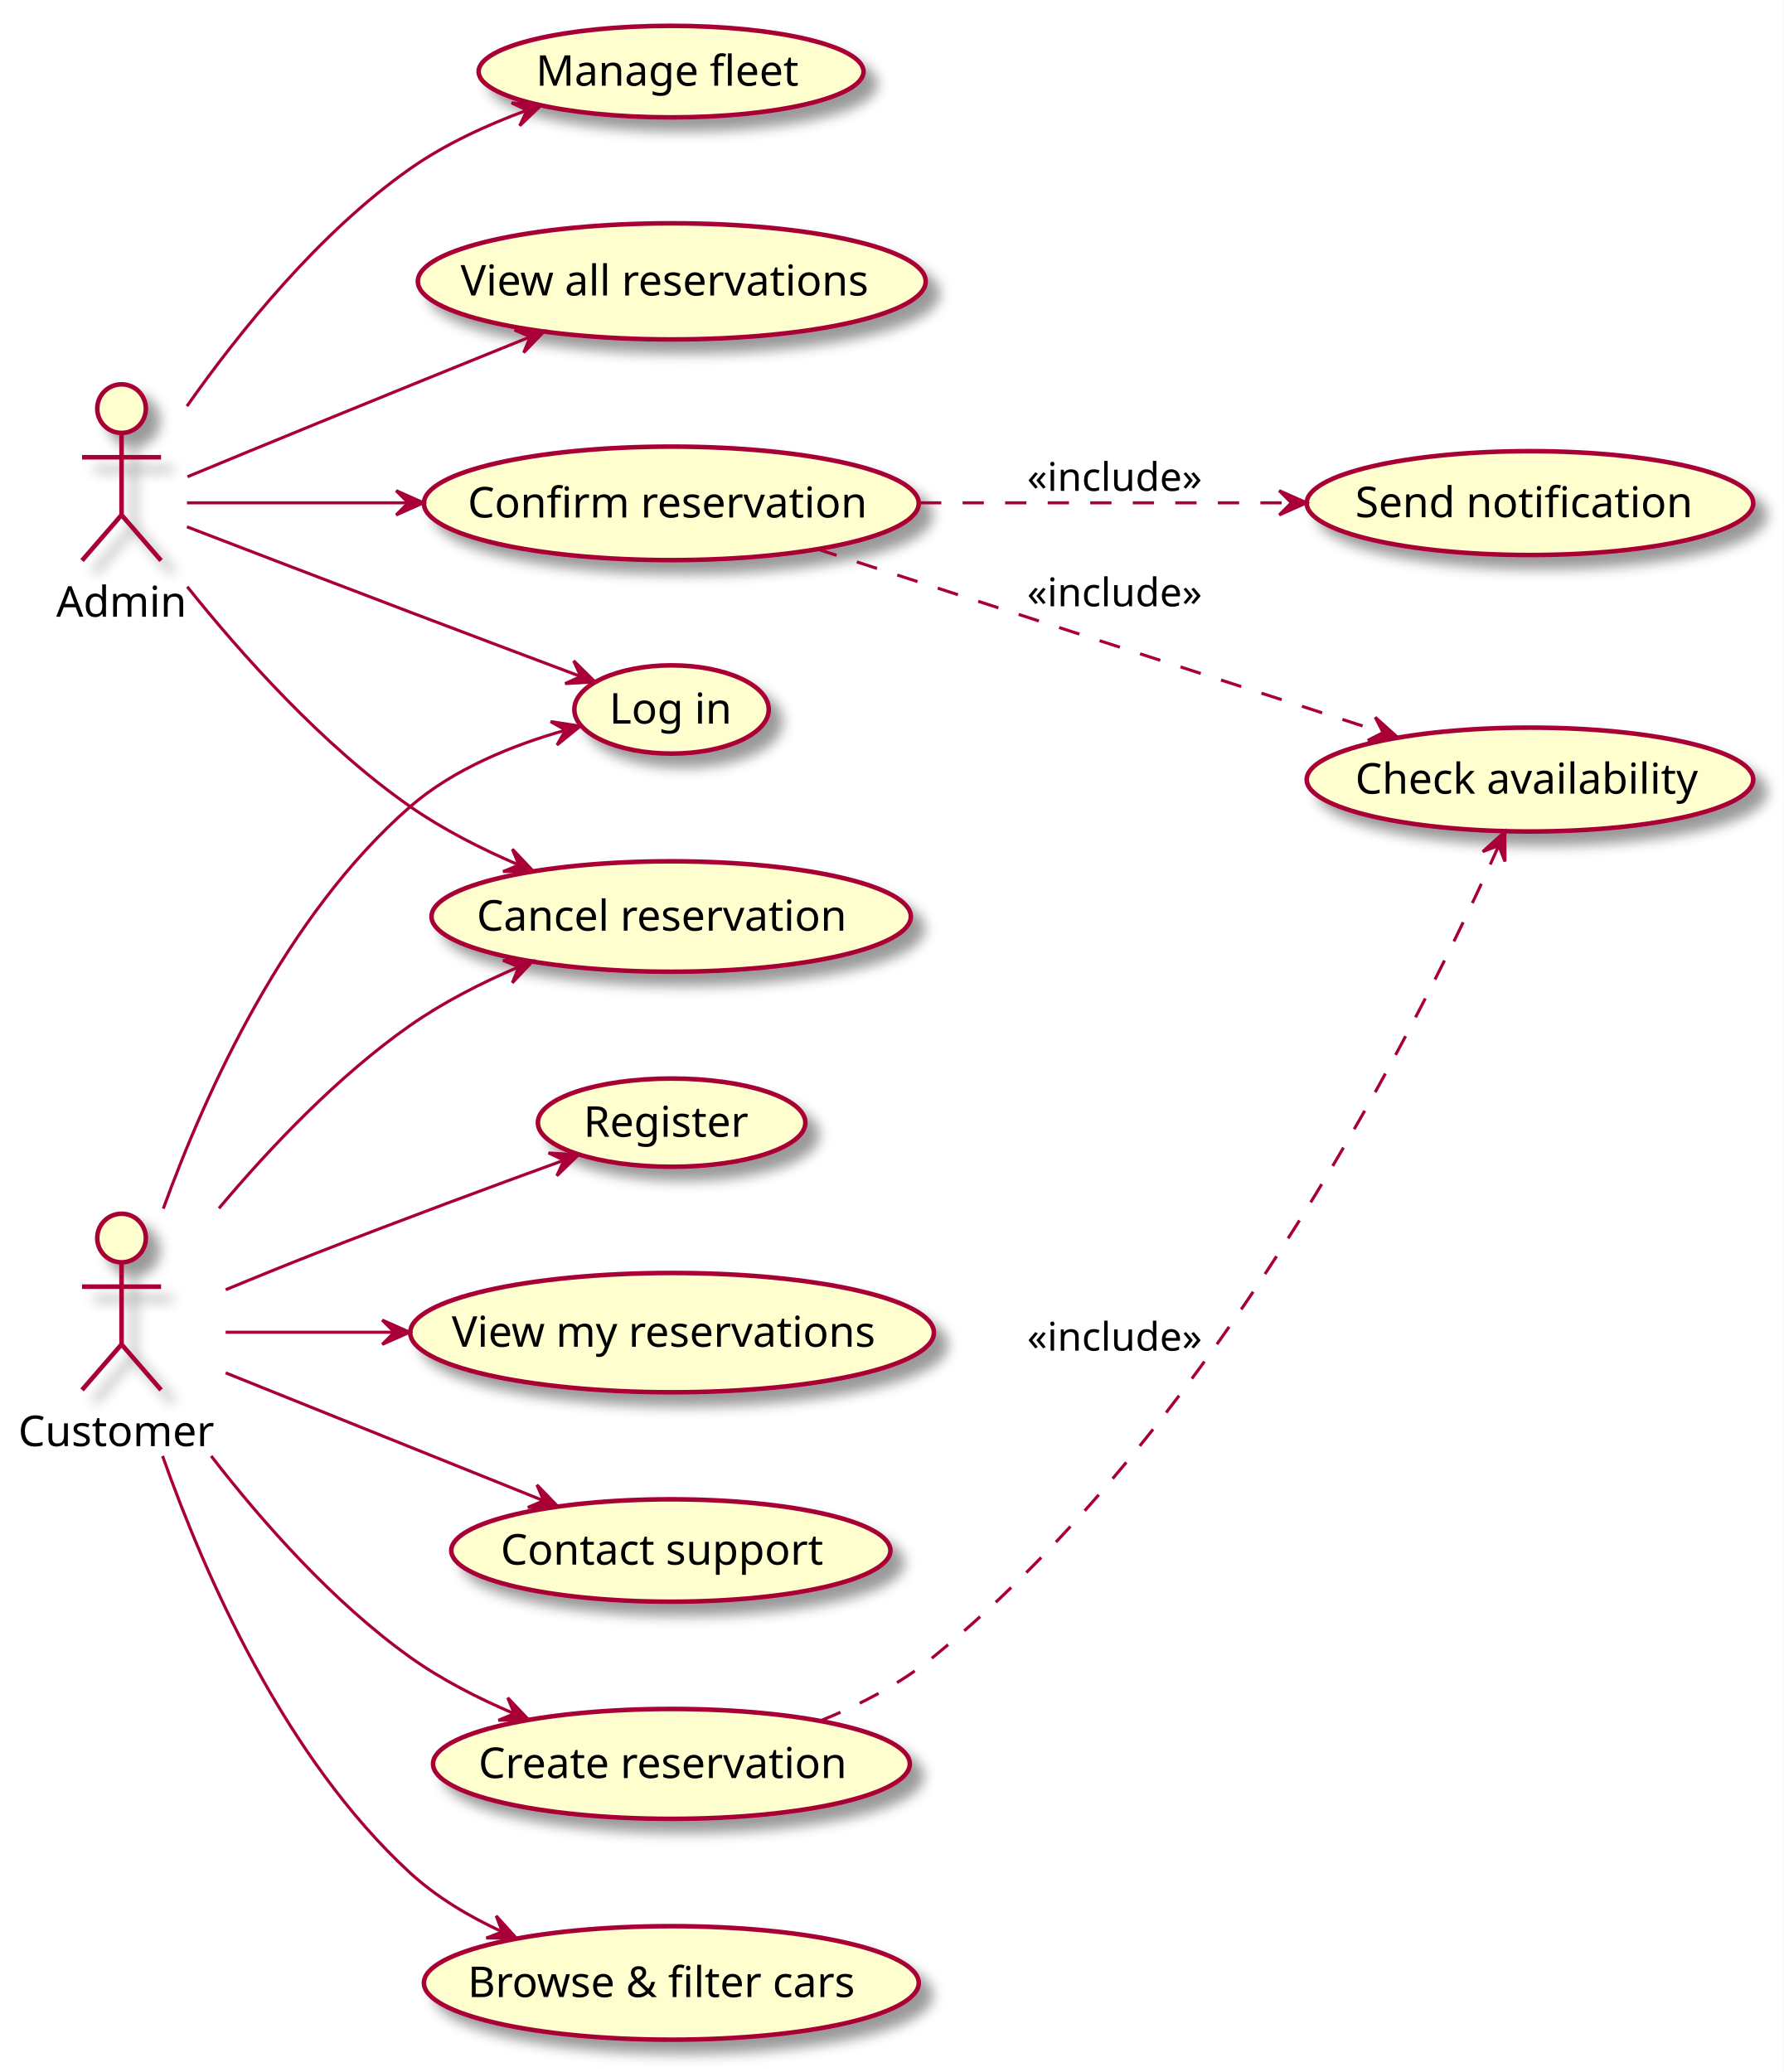
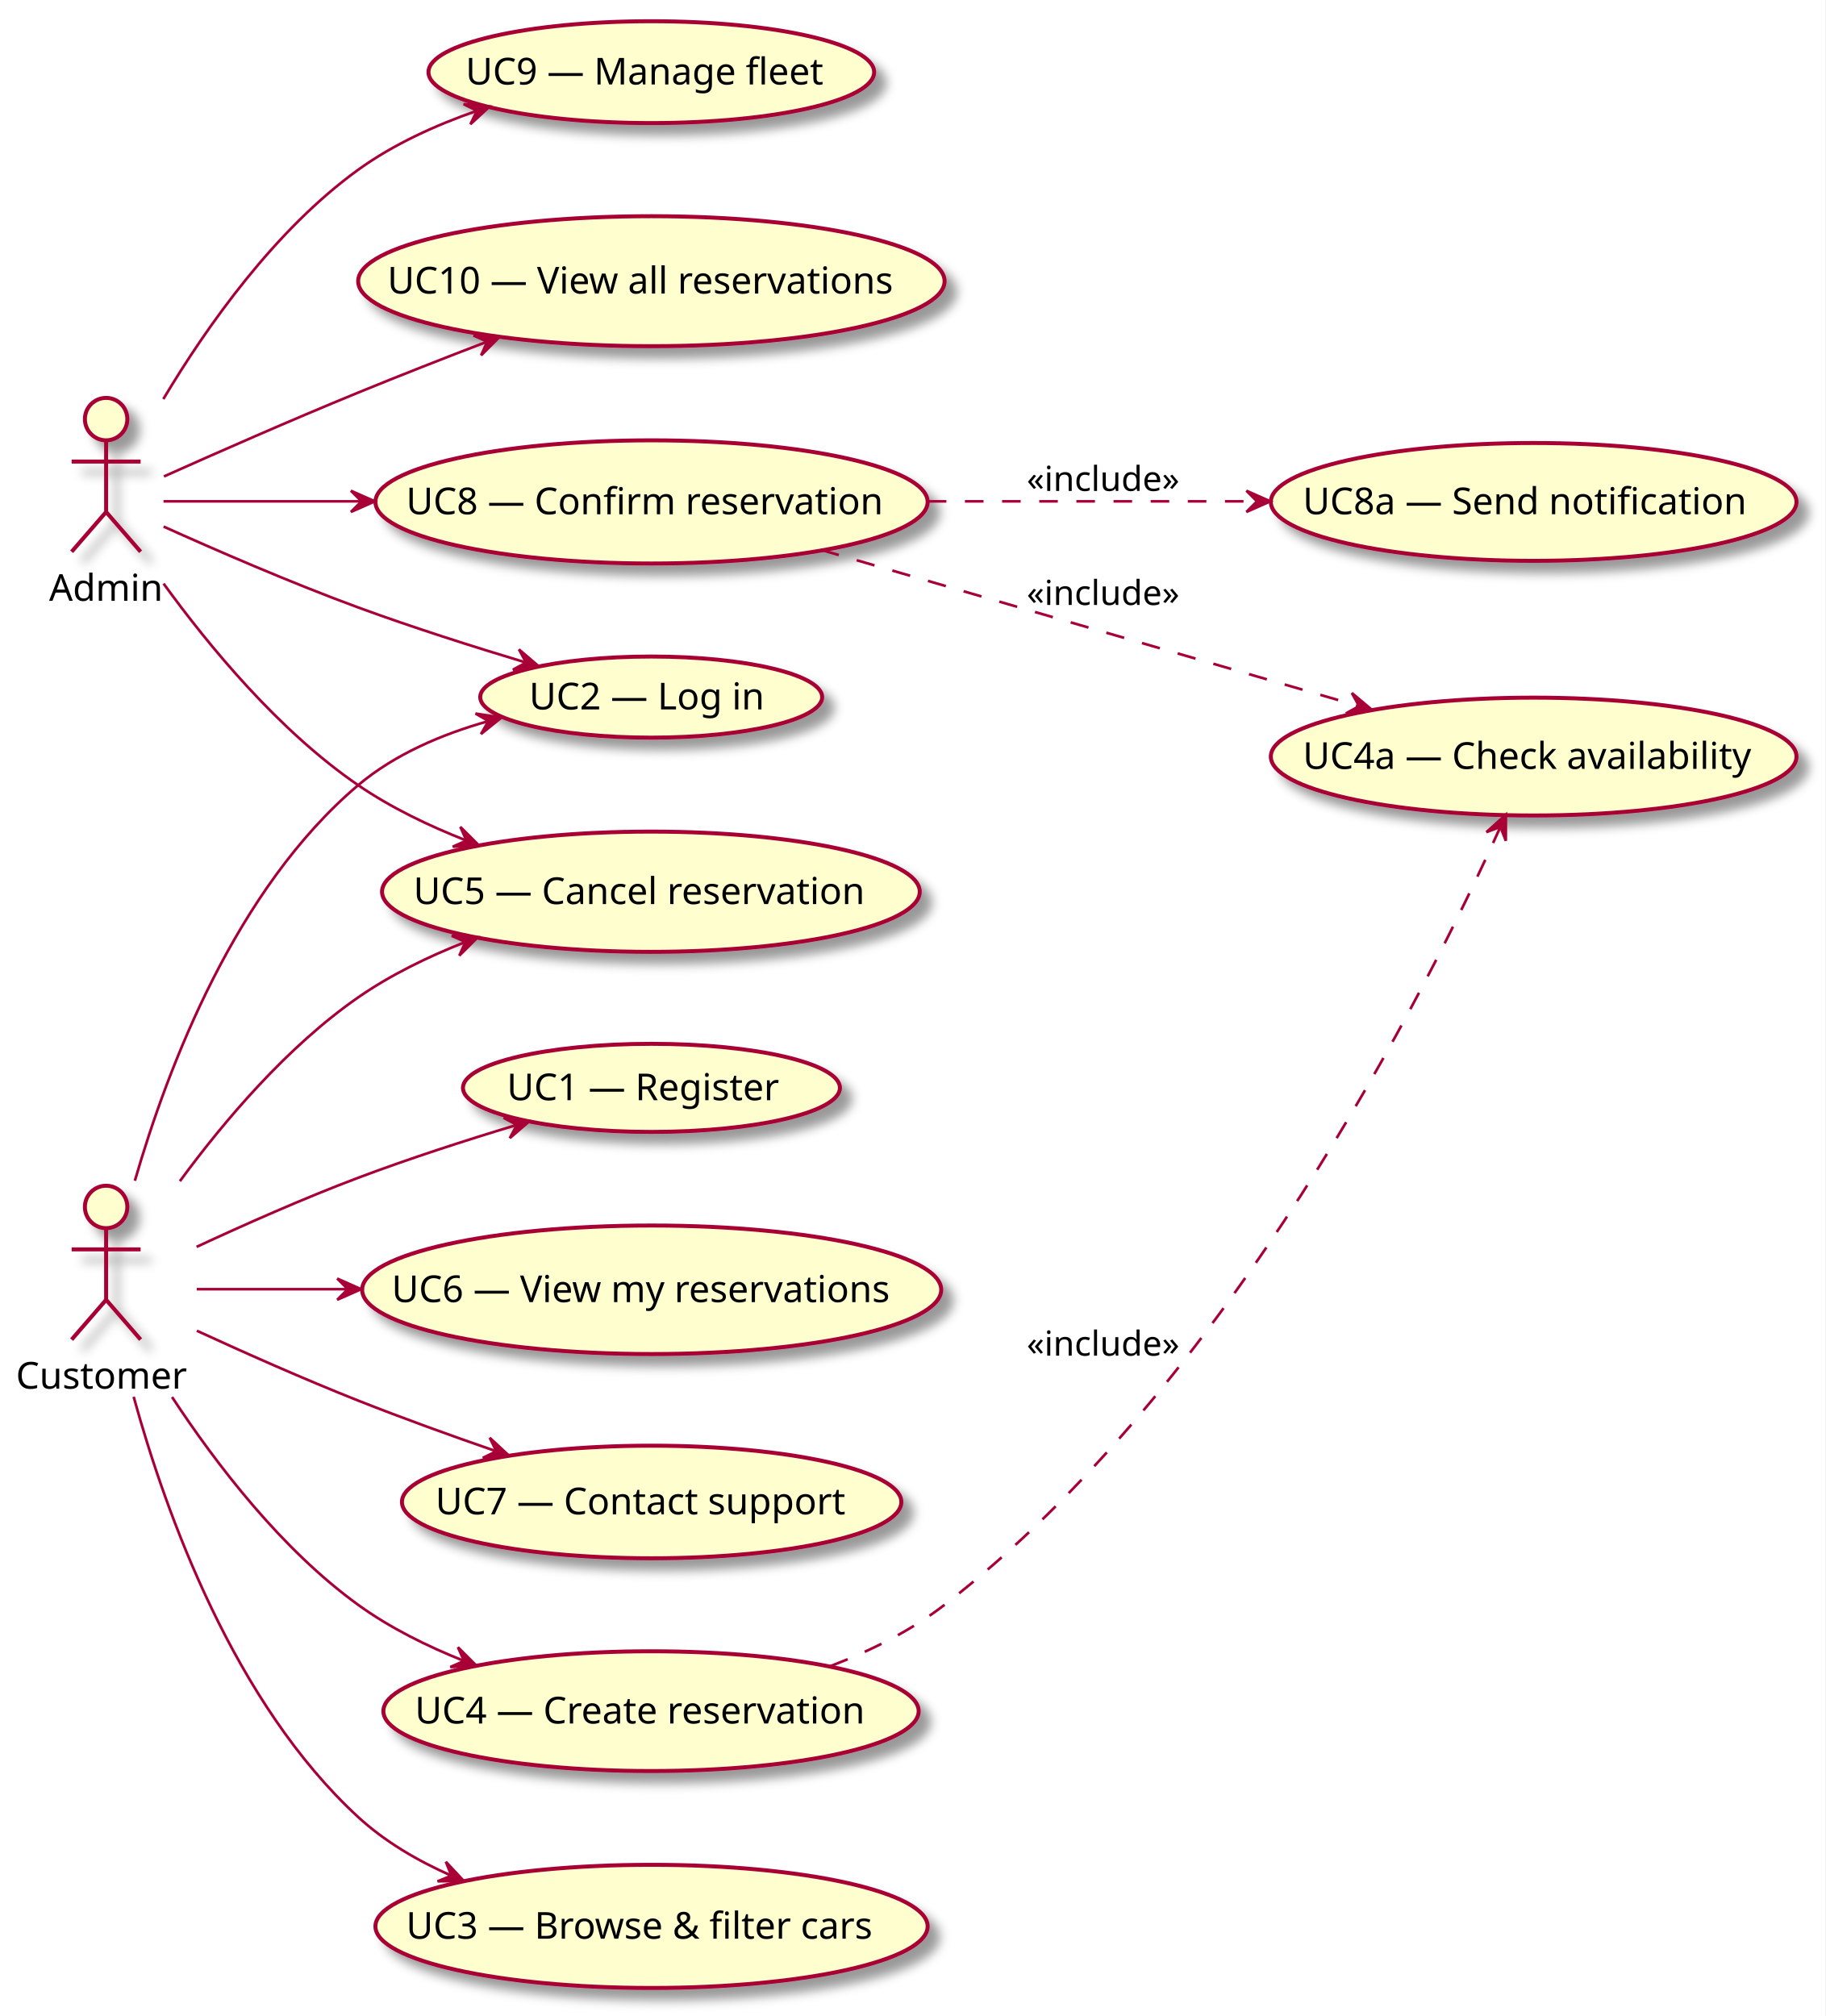
- <svg xmlns="http://www.w3.org/2000/svg" contentScriptType="application/ecmascript" contentStyleType="text/css" height="682px" preserveAspectRatio="none" style="width:587px;height:682px;" version="1.1" viewBox="0 0 587 682" width="587px" zoomAndPan="magnify">
+ <svg xmlns="http://www.w3.org/2000/svg" contentScriptType="application/ecmascript" contentStyleType="text/css" height="760px" preserveAspectRatio="none" style="width:688px;height:760px;" version="1.1" viewBox="0 0 688 760" width="688px" zoomAndPan="magnify">
  <rect width="100%" height="100%" fill="white" />
  <defs>
-     <filter height="300%" id="fd2k77xw86tte" width="300%" x="-1" y="-1">
+     <filter height="300%" id="fogpljl7t3w08" width="300%" x="-1" y="-1">
      <feGaussianBlur result="blurOut" stdDeviation="2.0" />
      <feColorMatrix in="blurOut" result="blurOut2" type="matrix" values="0 0 0 0 0 0 0 0 0 0 0 0 0 0 0 0 0 0 .4 0" />
      <feOffset dx="4.0" dy="4.0" in="blurOut2" result="blurOut3" />
      <feBlend in="SourceGraphic" in2="blurOut3" mode="normal" />
    </filter>
  </defs>
  <g>
-     <ellipse cx="40" cy="407.5" fill="#FEFECE" filter="url(#fd2k77xw86tte)" rx="8" ry="8" style="stroke: #A80036; stroke-width: 1.5;" />
-     <path d="M40,415.5 L40,442.5 M27,423.5 L53,423.5 M40,442.5 L27,457.5 M40,442.5 L53,457.5 " fill="none" filter="url(#fd2k77xw86tte)" style="stroke: #A80036; stroke-width: 1.5;" />
-     <text fill="#000000" font-family="sans-serif" font-size="14" lengthAdjust="spacingAndGlyphs" textLength="68" x="6" y="475.995">Customer</text>
-     <ellipse cx="40" cy="134.5" fill="#FEFECE" filter="url(#fd2k77xw86tte)" rx="8" ry="8" style="stroke: #A80036; stroke-width: 1.5;" />
-     <path d="M40,142.5 L40,169.5 M27,150.5 L53,150.5 M40,169.5 L27,184.5 M40,169.5 L53,184.5 " fill="none" filter="url(#fd2k77xw86tte)" style="stroke: #A80036; stroke-width: 1.5;" />
-     <text fill="#000000" font-family="sans-serif" font-size="14" lengthAdjust="spacingAndGlyphs" textLength="43" x="18.5" y="202.995">Admin</text>
-     <ellipse cx="221.012" cy="369.524" fill="#FEFECE" filter="url(#fd2k77xw86tte)" rx="44.012" ry="14.524" style="stroke: #A80036; stroke-width: 1.5;" />
-     <text fill="#000000" font-family="sans-serif" font-size="14" lengthAdjust="spacingAndGlyphs" textLength="58" x="192.012" y="374.172">Register</text>
-     <ellipse cx="220.991" cy="233.524" fill="#FEFECE" filter="url(#fd2k77xw86tte)" rx="31.991" ry="14.524" style="stroke: #A80036; stroke-width: 1.5;" />
-     <text fill="#000000" font-family="sans-serif" font-size="14" lengthAdjust="spacingAndGlyphs" textLength="41" x="200.491" y="238.172">Log in</text>
-     <ellipse cx="220.915" cy="652.683" fill="#FEFECE" filter="url(#fd2k77xw86tte)" rx="81.415" ry="18.683" style="stroke: #A80036; stroke-width: 1.5;" />
-     <text fill="#000000" font-family="sans-serif" font-size="14" lengthAdjust="spacingAndGlyphs" textLength="134" x="153.915" y="657.332">Browse &amp; filter cars</text>
-     <ellipse cx="220.946" cy="580.589" fill="#FEFECE" filter="url(#fd2k77xw86tte)" rx="78.447" ry="18.089" style="stroke: #A80036; stroke-width: 1.5;" />
-     <text fill="#000000" font-family="sans-serif" font-size="14" lengthAdjust="spacingAndGlyphs" textLength="127" x="157.446" y="585.238">Create reservation</text>
-     <ellipse cx="503.471" cy="256.594" fill="#FEFECE" filter="url(#fd2k77xw86tte)" rx="73.471" ry="17.094" style="stroke: #A80036; stroke-width: 1.5;" />
-     <text fill="#000000" font-family="sans-serif" font-size="14" lengthAdjust="spacingAndGlyphs" textLength="115" x="445.971" y="261.243">Check availability</text>
-     <ellipse cx="220.868" cy="301.674" fill="#FEFECE" filter="url(#fd2k77xw86tte)" rx="78.868" ry="18.174" style="stroke: #A80036; stroke-width: 1.5;" />
-     <text fill="#000000" font-family="sans-serif" font-size="14" lengthAdjust="spacingAndGlyphs" textLength="128" x="156.868" y="306.322">Cancel reservation</text>
-     <ellipse cx="221.163" cy="438.633" fill="#FEFECE" filter="url(#fd2k77xw86tte)" rx="86.163" ry="19.633" style="stroke: #A80036; stroke-width: 1.5;" />
-     <text fill="#000000" font-family="sans-serif" font-size="14" lengthAdjust="spacingAndGlyphs" textLength="145" x="148.663" y="443.281">View my reservations</text>
-     <ellipse cx="220.753" cy="510.351" fill="#FEFECE" filter="url(#fd2k77xw86tte)" rx="72.253" ry="16.851" style="stroke: #A80036; stroke-width: 1.5;" />
-     <text fill="#000000" font-family="sans-serif" font-size="14" lengthAdjust="spacingAndGlyphs" textLength="112" x="164.753" y="514.999">Contact support</text>
-     <ellipse cx="220.915" cy="165.683" fill="#FEFECE" filter="url(#fd2k77xw86tte)" rx="81.415" ry="18.683" style="stroke: #A80036; stroke-width: 1.5;" />
-     <text fill="#000000" font-family="sans-serif" font-size="14" lengthAdjust="spacingAndGlyphs" textLength="134" x="153.915" y="170.332">Confirm reservation</text>
-     <ellipse cx="503.471" cy="165.594" fill="#FEFECE" filter="url(#fd2k77xw86tte)" rx="73.471" ry="17.094" style="stroke: #A80036; stroke-width: 1.5;" />
-     <text fill="#000000" font-family="sans-serif" font-size="14" lengthAdjust="spacingAndGlyphs" textLength="115" x="445.971" y="170.243">Send notification</text>
-     <ellipse cx="220.834" cy="23.567" fill="#FEFECE" filter="url(#fd2k77xw86tte)" rx="63.334" ry="15.067" style="stroke: #A80036; stroke-width: 1.5;" />
-     <text fill="#000000" font-family="sans-serif" font-size="14" lengthAdjust="spacingAndGlyphs" textLength="89" x="176.334" y="28.215">Manage fleet</text>
-     <ellipse cx="221.062" cy="92.612" fill="#FEFECE" filter="url(#fd2k77xw86tte)" rx="83.562" ry="19.112" style="stroke: #A80036; stroke-width: 1.5;" />
-     <text fill="#000000" font-family="sans-serif" font-size="14" lengthAdjust="spacingAndGlyphs" textLength="139" x="151.562" y="97.261">View all reservations</text>
-     <path d="M74.26,424.51 C83.83,420.55 94.3,416.3 104,412.5 C131.26,401.83 162.38,390.33 185.52,381.91 " fill="none" id="Customer-&gt;UC1" style="stroke: #A80036; stroke-width: 1.0;" />
-     <polygon fill="#A80036" points="190.33,380.16,180.504,379.486,185.633,381.873,183.245,387.002,190.33,380.16" style="stroke: #A80036; stroke-width: 1.0;" />
-     <path d="M53.74,397.82 C67.85,358.92 94.15,301.08 135,265.5 C149.33,253.02 169.01,245.2 185.82,240.41 " fill="none" id="Customer-&gt;UC2" style="stroke: #A80036; stroke-width: 1.0;" />
-     <polygon fill="#A80036" points="190.94,239.02,181.21,237.497,186.112,240.32,183.289,245.222,190.94,239.02" style="stroke: #A80036; stroke-width: 1.0;" />
-     <path d="M53.5,479.24 C67.56,518.98 93.94,578.8 135,616.5 C143.68,624.47 154.38,630.83 165.23,635.84 " fill="none" id="Customer-&gt;UC3" style="stroke: #A80036; stroke-width: 1.0;" />
-     <polygon fill="#A80036" points="169.88,637.91,163.276,630.603,165.31,635.882,160.031,637.916,169.88,637.91" style="stroke: #A80036; stroke-width: 1.0;" />
-     <path d="M69.49,479.24 C86.48,501.19 109.65,527.39 135,545.5 C145.32,552.87 157.42,559.04 169.2,564.04 " fill="none" id="Customer-&gt;UC4" style="stroke: #A80036; stroke-width: 1.0;" />
-     <polygon fill="#A80036" points="173.87,565.97,167.082,558.834,169.25,564.059,164.024,566.227,173.87,565.97" style="stroke: #A80036; stroke-width: 1.0;" />
-     <path d="M72.05,397.73 C88.96,377.6 111.26,354.13 135,337.5 C145.78,329.95 158.38,323.54 170.54,318.32 " fill="none" id="Customer-&gt;UC5" style="stroke: #A80036; stroke-width: 1.0;" />
-     <polygon fill="#A80036" points="175.35,316.3,165.503,316.106,170.742,318.24,168.607,323.479,175.35,316.3" style="stroke: #A80036; stroke-width: 1.0;" />
-     <path d="M74.25,438.5 C90.09,438.5 109.89,438.5 129.74,438.5 " fill="none" id="Customer-&gt;UC6" style="stroke: #A80036; stroke-width: 1.0;" />
-     <polygon fill="#A80036" points="134.79,438.5,125.79,434.5,129.79,438.5,125.79,442.5,134.79,438.5" style="stroke: #A80036; stroke-width: 1.0;" />
-     <path d="M74.25,451.87 C103.71,463.72 146.85,481.08 178.56,493.83 " fill="none" id="Customer-&gt;UC7" style="stroke: #A80036; stroke-width: 1.0;" />
-     <polygon fill="#A80036" points="183.54,495.84,176.696,488.758,178.905,493.966,173.697,496.175,183.54,495.84" style="stroke: #A80036; stroke-width: 1.0;" />
-     <path d="M61.52,173.4 C80.56,180.72 109.68,191.88 135,201.5 C153.57,208.55 174.44,216.41 190.86,222.58 " fill="none" id="Admin-&gt;UC2" style="stroke: #A80036; stroke-width: 1.0;" />
-     <polygon fill="#A80036" points="195.8,224.43,188.785,217.518,191.12,222.67,185.968,225.005,195.8,224.43" style="stroke: #A80036; stroke-width: 1.0;" />
-     <path d="M61.62,193.11 C79.17,215.07 106.06,245.34 135,265.5 C145.8,273.02 158.41,279.42 170.57,284.64 " fill="none" id="Admin-&gt;UC5" style="stroke: #A80036; stroke-width: 1.0;" />
-     <polygon fill="#A80036" points="175.38,286.66,168.619,279.499,170.767,284.732,165.534,286.88,175.38,286.66" style="stroke: #A80036; stroke-width: 1.0;" />
-     <path d="M61.53,165.5 C79.6,165.5 107.18,165.5 134.3,165.5 " fill="none" id="Admin-&gt;UC8" style="stroke: #A80036; stroke-width: 1.0;" />
-     <polygon fill="#A80036" points="139.36,165.5,130.36,161.5,134.36,165.5,130.36,169.5,139.36,165.5" style="stroke: #A80036; stroke-width: 1.0;" />
-     <path d="M61.52,133.69 C78.63,109.38 104.98,76.57 135,55.5 C146.5,47.43 160.28,41.11 173.37,36.29 " fill="none" id="Admin-&gt;UC9" style="stroke: #A80036; stroke-width: 1.0;" />
-     <polygon fill="#A80036" points="178.16,34.58,168.339,33.844,173.452,36.264,171.032,41.377,178.16,34.58" style="stroke: #A80036; stroke-width: 1.0;" />
-     <path d="M61.7,156.92 C73.99,151.83 89.87,145.28 104,139.5 C127.19,130.02 153.01,119.55 174.4,110.9 " fill="none" id="Admin-&gt;UC10" style="stroke: #A80036; stroke-width: 1.0;" />
-     <polygon fill="#A80036" points="179.17,108.97,169.327,108.635,174.535,110.844,172.326,116.052,179.17,108.97" style="stroke: #A80036; stroke-width: 1.0;" />
-     <path d="M270.14,566.34 C282.97,561.12 296.23,554.27 307,545.5 C402.34,467.88 469.38,331.69 493.08,278.59 " fill="none" id="UC4-&gt;UC4a" style="stroke: #A80036; stroke-width: 1.0; stroke-dasharray: 7.0,7.0;" />
-     <polygon fill="#A80036" points="495.23,273.71,487.923,280.314,493.202,278.28,495.236,283.559,495.23,273.71" style="stroke: #A80036; stroke-width: 1.0;" />
-     <text fill="#000000" font-family="sans-serif" font-size="13" lengthAdjust="spacingAndGlyphs" textLength="61" x="338" y="444.567">«include»</text>
-     <path d="M268.63,180.63 C320.25,197.37 402.99,224.22 454.96,241.08 " fill="none" id="UC8-&gt;UC4a" style="stroke: #A80036; stroke-width: 1.0; stroke-dasharray: 7.0,7.0;" />
-     <polygon fill="#A80036" points="459.89,242.68,452.563,236.099,455.134,241.137,450.095,243.708,459.89,242.68" style="stroke: #A80036; stroke-width: 1.0;" />
-     <text fill="#000000" font-family="sans-serif" font-size="13" lengthAdjust="spacingAndGlyphs" textLength="61" x="338" y="199.567">«include»</text>
-     <path d="M302.76,165.5 C341.17,165.5 386.89,165.5 424.89,165.5 " fill="none" id="UC8-&gt;UC8a" style="stroke: #A80036; stroke-width: 1.0; stroke-dasharray: 7.0,7.0;" />
-     <polygon fill="#A80036" points="429.96,165.5,420.96,161.5,424.96,165.5,420.96,169.5,429.96,165.5" style="stroke: #A80036; stroke-width: 1.0;" />
-     <text fill="#000000" font-family="sans-serif" font-size="13" lengthAdjust="spacingAndGlyphs" textLength="61" x="338" y="161.567">«include»</text>
+     <ellipse cx="40" cy="455" fill="#FEFECE" filter="url(#fogpljl7t3w08)" rx="8" ry="8" style="stroke: #A80036; stroke-width: 1.5;" />
+     <path d="M40,463 L40,490 M27,471 L53,471 M40,490 L27,505 M40,490 L53,505 " fill="none" filter="url(#fogpljl7t3w08)" style="stroke: #A80036; stroke-width: 1.5;" />
+     <text fill="#000000" font-family="sans-serif" font-size="14" lengthAdjust="spacingAndGlyphs" textLength="68" x="6" y="523.495">Customer</text>
+     <ellipse cx="40" cy="158" fill="#FEFECE" filter="url(#fogpljl7t3w08)" rx="8" ry="8" style="stroke: #A80036; stroke-width: 1.5;" />
+     <path d="M40,166 L40,193 M27,174 L53,174 M40,193 L27,208 M40,193 L53,208 " fill="none" filter="url(#fogpljl7t3w08)" style="stroke: #A80036; stroke-width: 1.5;" />
+     <text fill="#000000" font-family="sans-serif" font-size="14" lengthAdjust="spacingAndGlyphs" textLength="43" x="18.5" y="226.495">Admin</text>
+     <ellipse cx="245.545" cy="410.109" fill="#FEFECE" filter="url(#fogpljl7t3w08)" rx="71.045" ry="16.609" style="stroke: #A80036; stroke-width: 1.5;" />
+     <text fill="#000000" font-family="sans-serif" font-size="14" lengthAdjust="spacingAndGlyphs" textLength="109" x="191.045" y="414.757">UC1 — Register</text>
+     <ellipse cx="245.449" cy="262.79" fill="#FEFECE" filter="url(#fogpljl7t3w08)" rx="64.449" ry="15.29" style="stroke: #A80036; stroke-width: 1.5;" />
+     <text fill="#000000" font-family="sans-serif" font-size="14" lengthAdjust="spacingAndGlyphs" textLength="92" x="199.449" y="267.438">UC2 — Log in</text>
+     <ellipse cx="245.575" cy="726.215" fill="#FEFECE" filter="url(#fogpljl7t3w08)" rx="104.075" ry="23.215" style="stroke: #A80036; stroke-width: 1.5;" />
+     <text fill="#000000" font-family="sans-serif" font-size="14" lengthAdjust="spacingAndGlyphs" textLength="185" x="153.075" y="730.864">UC3 — Browse &amp; filter cars</text>
+     <ellipse cx="245.382" cy="645.076" fill="#FEFECE" filter="url(#fogpljl7t3w08)" rx="100.882" ry="22.576" style="stroke: #A80036; stroke-width: 1.5;" />
+     <text fill="#000000" font-family="sans-serif" font-size="14" lengthAdjust="spacingAndGlyphs" textLength="178" x="156.382" y="649.725">UC4 — Create reservation</text>
+     <ellipse cx="578.067" cy="285.214" fill="#FEFECE" filter="url(#fogpljl7t3w08)" rx="99.067" ry="22.213" style="stroke: #A80036; stroke-width: 1.5;" />
+     <text fill="#000000" font-family="sans-serif" font-size="14" lengthAdjust="spacingAndGlyphs" textLength="174" x="491.067" y="289.862">UC4a — Check availability</text>
+     <ellipse cx="245.337" cy="336.167" fill="#FEFECE" filter="url(#fogpljl7t3w08)" rx="101.337" ry="22.667" style="stroke: #A80036; stroke-width: 1.5;" />
+     <text fill="#000000" font-family="sans-serif" font-size="14" lengthAdjust="spacingAndGlyphs" textLength="179" x="155.837" y="340.816">UC5 — Cancel reservation</text>
+     <ellipse cx="245.632" cy="486.226" fill="#FEFECE" filter="url(#fogpljl7t3w08)" rx="109.132" ry="24.226" style="stroke: #A80036; stroke-width: 1.5;" />
+     <text fill="#000000" font-family="sans-serif" font-size="14" lengthAdjust="spacingAndGlyphs" textLength="196" x="147.632" y="490.875">UC6 — View my reservations</text>
+     <ellipse cx="245.616" cy="566.223" fill="#FEFECE" filter="url(#fogpljl7t3w08)" rx="94.116" ry="21.223" style="stroke: #A80036; stroke-width: 1.5;" />
+     <text fill="#000000" font-family="sans-serif" font-size="14" lengthAdjust="spacingAndGlyphs" textLength="163" x="164.116" y="570.872">UC7 — Contact support</text>
+     <ellipse cx="245.575" cy="189.215" fill="#FEFECE" filter="url(#fogpljl7t3w08)" rx="104.075" ry="23.215" style="stroke: #A80036; stroke-width: 1.5;" />
+     <text fill="#000000" font-family="sans-serif" font-size="14" lengthAdjust="spacingAndGlyphs" textLength="185" x="153.075" y="193.863">UC8 — Confirm reservation</text>
+     <ellipse cx="578.067" cy="189.214" fill="#FEFECE" filter="url(#fogpljl7t3w08)" rx="99.067" ry="22.213" style="stroke: #A80036; stroke-width: 1.5;" />
+     <text fill="#000000" font-family="sans-serif" font-size="14" lengthAdjust="spacingAndGlyphs" textLength="174" x="491.067" y="193.862">UC8a — Send notification</text>
+     <ellipse cx="245.493" cy="27.199" fill="#FEFECE" filter="url(#fogpljl7t3w08)" rx="83.993" ry="19.199" style="stroke: #A80036; stroke-width: 1.5;" />
+     <text fill="#000000" font-family="sans-serif" font-size="14" lengthAdjust="spacingAndGlyphs" textLength="140" x="175.493" y="31.847">UC9 — Manage fleet</text>
+     <ellipse cx="245.518" cy="106.004" fill="#FEFECE" filter="url(#fogpljl7t3w08)" rx="110.518" ry="24.504" style="stroke: #A80036; stroke-width: 1.5;" />
+     <text fill="#000000" font-family="sans-serif" font-size="14" lengthAdjust="spacingAndGlyphs" textLength="199" x="146.018" y="110.652">UC10 — View all reservations</text>
+     <path d="M74.1,470.05 C91.93,461.76 114.43,451.76 135,444 C154.15,436.78 175.59,429.87 194.38,424.19 " fill="none" id="Customer-&gt;UC1" style="stroke: #A80036; stroke-width: 1.0;" />
+     <polygon fill="#A80036" points="199.61,422.62,189.839,421.388,194.823,424.063,192.148,429.048,199.61,422.62" style="stroke: #A80036; stroke-width: 1.0;" />
+     <path d="M50.84,445.12 C63.3,401.99 88.92,334.98 135,296 C148.86,284.28 166.78,276.72 184.1,271.85 " fill="none" id="Customer-&gt;UC2" style="stroke: #A80036; stroke-width: 1.0;" />
+     <polygon fill="#A80036" points="188.96,270.54,179.234,268.99,184.128,271.827,181.292,276.721,188.96,270.54" style="stroke: #A80036; stroke-width: 1.0;" />
+     <path d="M50.38,526.57 C62.66,571.13 88.33,642.05 135,685 C145.04,694.24 157.37,701.46 170.08,707.08 " fill="none" id="Customer-&gt;UC3" style="stroke: #A80036; stroke-width: 1.0;" />
+     <polygon fill="#A80036" points="174.77,709.07,168.054,701.866,170.169,707.112,164.922,709.227,174.77,709.07" style="stroke: #A80036; stroke-width: 1.0;" />
+     <path d="M64.85,526.66 C81.64,552.21 106.2,584.17 135,605 C146.93,613.63 160.93,620.59 174.86,626.13 " fill="none" id="Customer-&gt;UC4" style="stroke: #A80036; stroke-width: 1.0;" />
+     <polygon fill="#A80036" points="179.57,627.95,172.61,620.981,174.904,626.152,169.734,628.447,179.57,627.95" style="stroke: #A80036; stroke-width: 1.0;" />
+     <path d="M67.8,445.29 C84.72,422.27 108.38,394.48 135,376 C147.17,367.55 161.34,360.66 175.37,355.13 " fill="none" id="Customer-&gt;UC5" style="stroke: #A80036; stroke-width: 1.0;" />
+     <polygon fill="#A80036" points="180.11,353.3,170.275,352.777,175.44,355.085,173.131,360.25,180.11,353.3" style="stroke: #A80036; stroke-width: 1.0;" />
+     <path d="M74.15,486 C90.1,486 110.27,486 131.09,486 " fill="none" id="Customer-&gt;UC6" style="stroke: #A80036; stroke-width: 1.0;" />
+     <polygon fill="#A80036" points="136.11,486,127.11,482,131.11,486,127.11,490,136.11,486" style="stroke: #A80036; stroke-width: 1.0;" />
+     <path d="M74.2,501.67 C92.06,509.89 114.56,519.9 135,528 C151.62,534.58 169.88,541.17 186.65,546.97 " fill="none" id="Customer-&gt;UC7" style="stroke: #A80036; stroke-width: 1.0;" />
+     <polygon fill="#A80036" points="191.81,548.74,184.603,542.027,187.083,547.112,181.998,549.591,191.81,548.74" style="stroke: #A80036; stroke-width: 1.0;" />
+     <path d="M61.66,198.51 C80.55,207.03 109.36,219.59 135,229 C155.5,236.52 178.54,243.84 198.18,249.75 " fill="none" id="Admin-&gt;UC2" style="stroke: #A80036; stroke-width: 1.0;" />
+     <polygon fill="#A80036" points="203.09,251.22,195.61,244.813,198.299,249.79,193.322,252.479,203.09,251.22" style="stroke: #A80036; stroke-width: 1.0;" />
+     <path d="M61.65,220 C78.82,243.68 105.21,275.61 135,296 C147.31,304.42 161.6,311.31 175.71,316.85 " fill="none" id="Admin-&gt;UC5" style="stroke: #A80036; stroke-width: 1.0;" />
+     <polygon fill="#A80036" points="180.49,318.67,173.512,311.72,175.82,316.885,170.655,319.193,180.49,318.67" style="stroke: #A80036; stroke-width: 1.0;" />
+     <path d="M61.63,189 C79.71,189 107.47,189 135.95,189 " fill="none" id="Admin-&gt;UC8" style="stroke: #A80036; stroke-width: 1.0;" />
+     <polygon fill="#A80036" points="141.27,189,132.27,185,136.27,189,132.27,193,141.27,189" style="stroke: #A80036; stroke-width: 1.0;" />
+     <path d="M61.56,150.44 C78.07,122.83 103.64,86.67 135,64 C148.26,54.41 164.19,47.18 179.74,41.77 " fill="none" id="Admin-&gt;UC9" style="stroke: #A80036; stroke-width: 1.0;" />
+     <polygon fill="#A80036" points="184.55,40.15,174.743,39.246,179.814,41.753,177.307,46.824,184.55,40.15" style="stroke: #A80036; stroke-width: 1.0;" />
+     <path d="M61.79,179.61 C80.76,171.12 109.63,158.39 135,148 C150.62,141.6 167.61,134.94 183.45,128.86 " fill="none" id="Admin-&gt;UC10" style="stroke: #A80036; stroke-width: 1.0;" />
+     <polygon fill="#A80036" points="188.32,126.99,178.484,126.477,183.651,128.78,181.349,133.947,188.32,126.99" style="stroke: #A80036; stroke-width: 1.0;" />
+     <path d="M313.01,628.1 C328.08,622.34 343.35,614.78 356,605 C463.01,522.24 537.89,373 565.39,312.04 " fill="none" id="UC4-&gt;UC4a" style="stroke: #A80036; stroke-width: 1.0; stroke-dasharray: 7.0,7.0;" />
+     <polygon fill="#A80036" points="567.59,307.11,560.266,313.695,565.55,311.675,567.57,316.959,567.59,307.11" style="stroke: #A80036; stroke-width: 1.0;" />
+     <text fill="#000000" font-family="sans-serif" font-size="13" lengthAdjust="spacingAndGlyphs" textLength="61" x="387" y="511.067">«include»</text>
+     <path d="M309.44,207.28 C367.55,224.16 453.49,249.13 512.19,266.17 " fill="none" id="UC8-&gt;UC4a" style="stroke: #A80036; stroke-width: 1.0; stroke-dasharray: 7.0,7.0;" />
+     <polygon fill="#A80036" points="517.08,267.59,509.543,261.251,512.276,266.203,507.324,268.937,517.08,267.59" style="stroke: #A80036; stroke-width: 1.0;" />
+     <text fill="#000000" font-family="sans-serif" font-size="13" lengthAdjust="spacingAndGlyphs" textLength="61" x="387" y="228.067">«include»</text>
+     <path d="M349.71,189 C389.14,189 434.07,189 473.52,189 " fill="none" id="UC8-&gt;UC8a" style="stroke: #A80036; stroke-width: 1.0; stroke-dasharray: 7.0,7.0;" />
+     <polygon fill="#A80036" points="478.8,189,469.8,185,473.8,189,469.8,193,478.8,189" style="stroke: #A80036; stroke-width: 1.0;" />
+     <text fill="#000000" font-family="sans-serif" font-size="13" lengthAdjust="spacingAndGlyphs" textLength="61" x="387" y="185.067">«include»</text>
  </g>
</svg>
